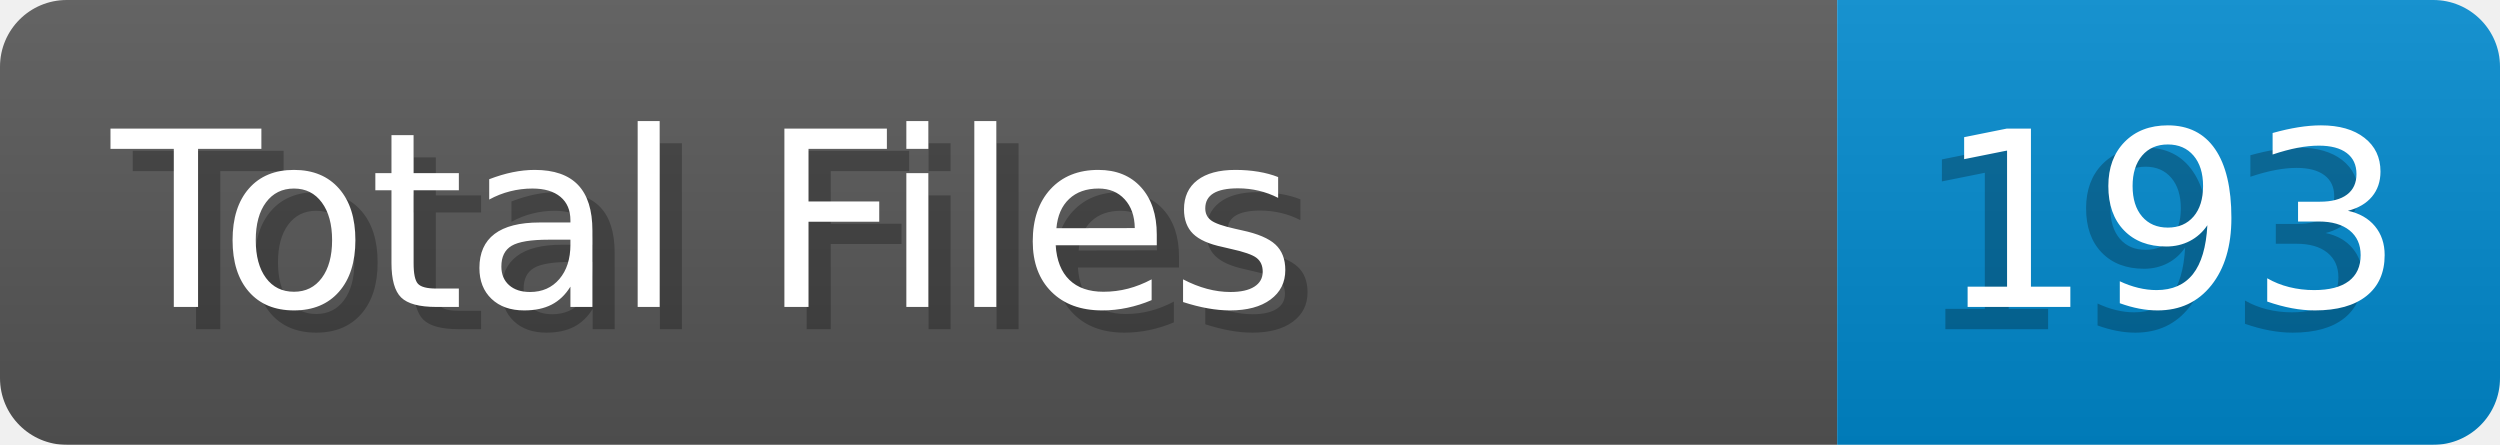
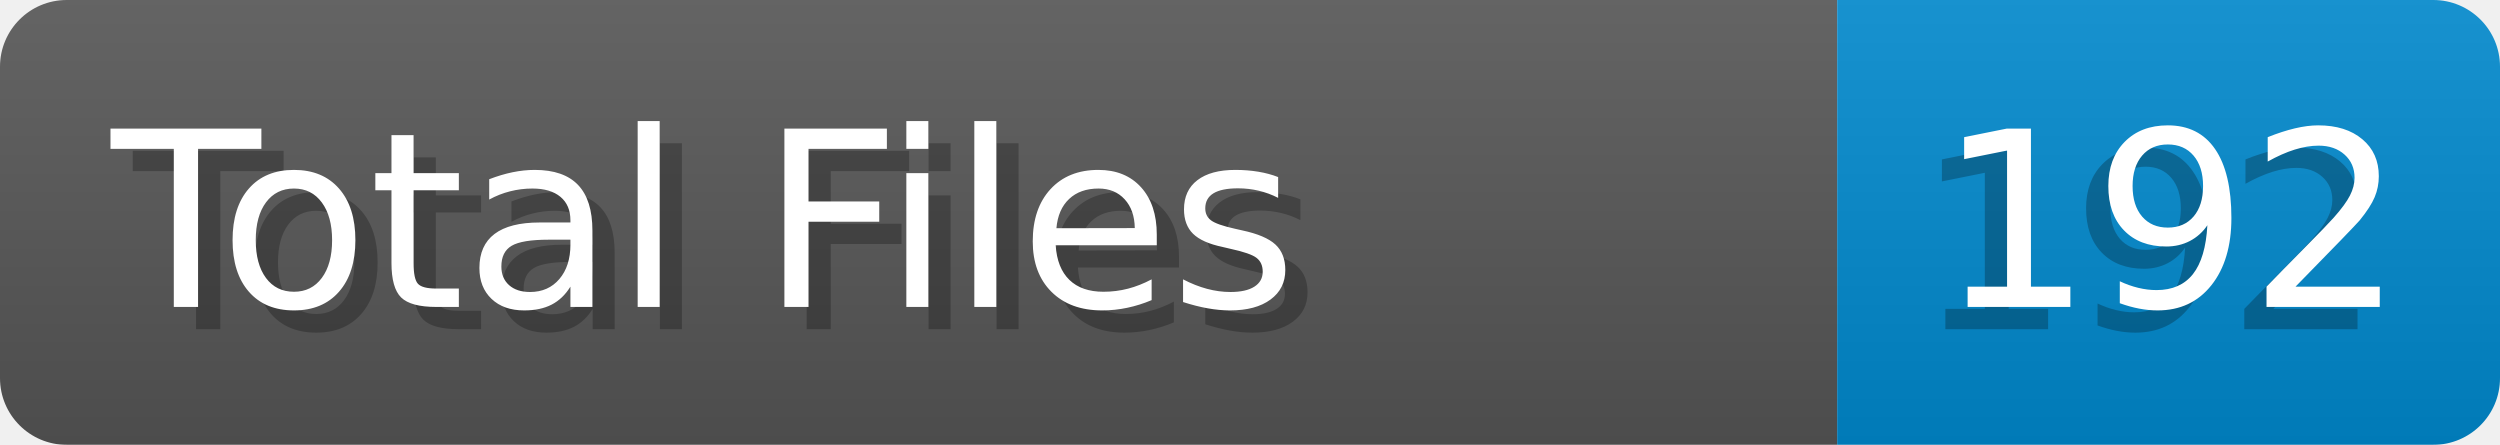
- <svg xmlns="http://www.w3.org/2000/svg" width="112.4" height="20" viewBox="0 0 1124.0 200" role="img" aria-label="Total Files: 193">
+ <svg xmlns="http://www.w3.org/2000/svg" width="112.4" height="20" viewBox="0 0 1124.0 200" role="img" aria-label="Total Files: 192">
  <linearGradient id="a" x2="0" y2="100%">
    <stop offset="0" stop-opacity=".1" stop-color="#EEE" />
    <stop offset="1" stop-opacity=".1" />
  </linearGradient>
  <mask id="m">
    <rect width="1124.0" height="200" rx="30" fill="#FFF" />
  </mask>
  <g mask="url(#m)">
    <rect width="826.0" height="200" fill="#555" />
    <rect width="298.0" height="200" fill="#08C" x="826.0" />
    <rect width="1124.0" height="200" fill="url(#a)" />
  </g>
  <g aria-hidden="true" fill="#fff" text-anchor="start" font-family="Verdana,DejaVu Sans,sans-serif" font-size="110">
    <text x="60" y="148" textLength="726.0" fill="#000" opacity="0.25">Total Files</text>
    <text x="50" y="138" textLength="726.0">Total Files</text>
-     <text x="861.0" y="148" textLength="198.0" fill="#000" opacity="0.25">193</text>
-     <text x="871.0" y="138" textLength="198.0">193</text>
+     <text x="861.0" y="148" textLength="198.0" fill="#000" opacity="0.25">192</text>
+     <text x="871.0" y="138" textLength="198.0">192</text>
  </g>
</svg>
